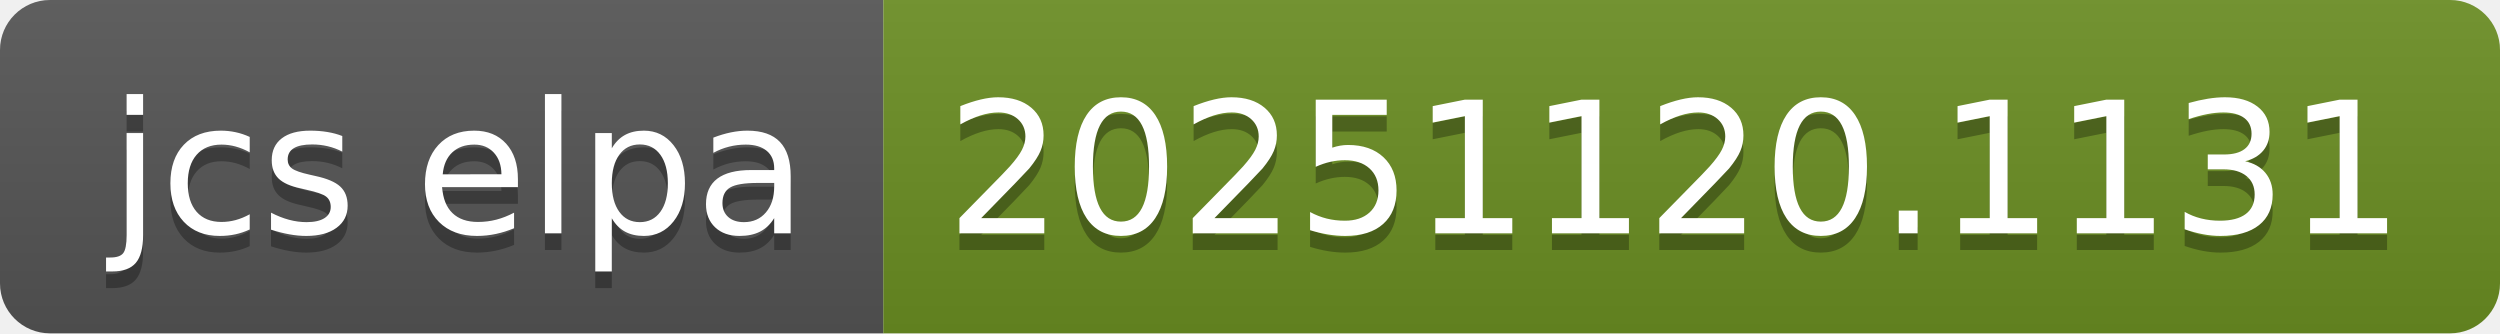
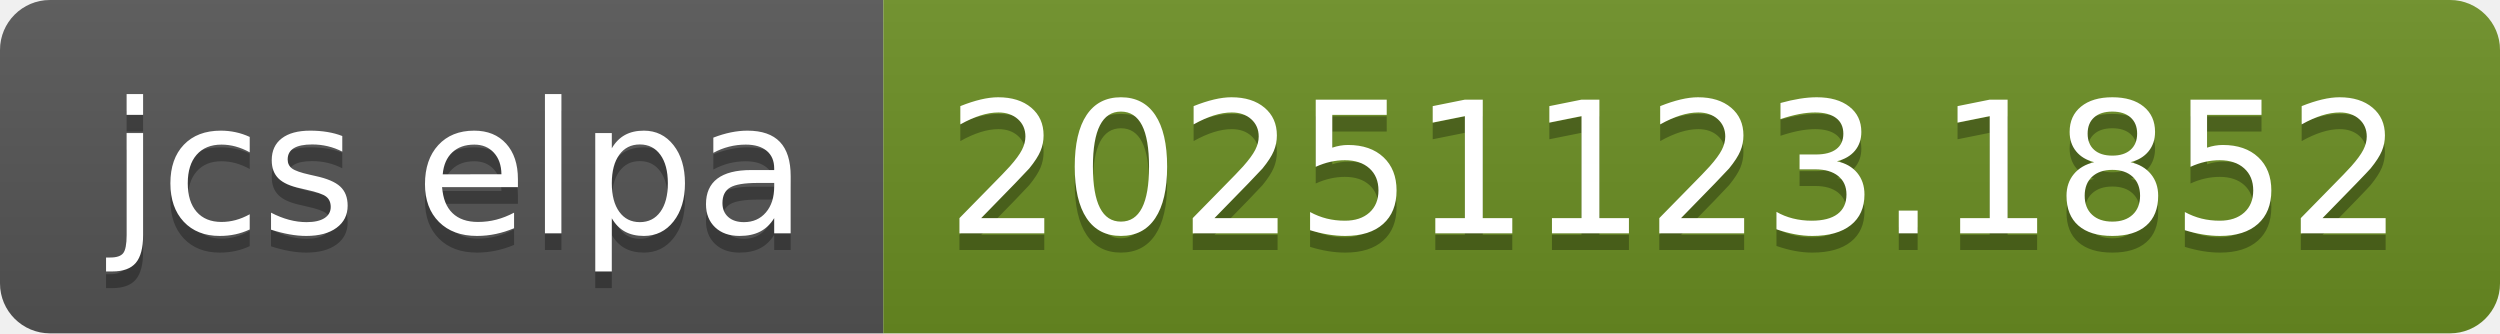
- <svg xmlns="http://www.w3.org/2000/svg" width="150" height="20" role="img" aria-label="jcs elpa: 20251120.1131">
+ <svg xmlns="http://www.w3.org/2000/svg" width="150" height="20" role="img" aria-label="jcs elpa: 20251123.1852">
  <linearGradient id="s" x2="0" y2="100%">
    <stop offset="0" stop-color="#bbb" stop-opacity=".1" />
    <stop offset="1" stop-opacity=".1" />
  </linearGradient>
  <clipPath id="r">
    <rect width="150" height="20" rx="3" fill="#fff" />
  </clipPath>
  <g clip-path="url(#r)">
    <rect width="53" height="20" fill="#555" />
    <rect x="53" width="97" height="20" fill="#6b8e23" />
    <rect width="150" height="20" fill="url(#s)" />
  </g>
  <g fill="#fff" text-anchor="middle" font-family="Verdana,Geneva,DejaVu Sans,sans-serif" text-rendering="geometricPrecision" font-size="110">
    <text aria-hidden="true" x="275" y="150" fill="#010101" fill-opacity=".3" transform="scale(.1)" textLength="430">jcs elpa</text>
    <text x="275" y="140" transform="scale(.1)" fill="#fff" textLength="430">jcs elpa</text>
-     <text aria-hidden="true" x="1005" y="150" fill="#010101" fill-opacity=".3" transform="scale(.1)" textLength="870">20251120.1131</text>
-     <text x="1005" y="140" transform="scale(.1)" fill="#fff" textLength="870">20251120.1131</text>
+     <text aria-hidden="true" x="1005" y="150" fill="#010101" fill-opacity=".3" transform="scale(.1)" textLength="870">20251123.1852</text>
+     <text x="1005" y="140" transform="scale(.1)" fill="#fff" textLength="870">20251123.1852</text>
  </g>
</svg>
